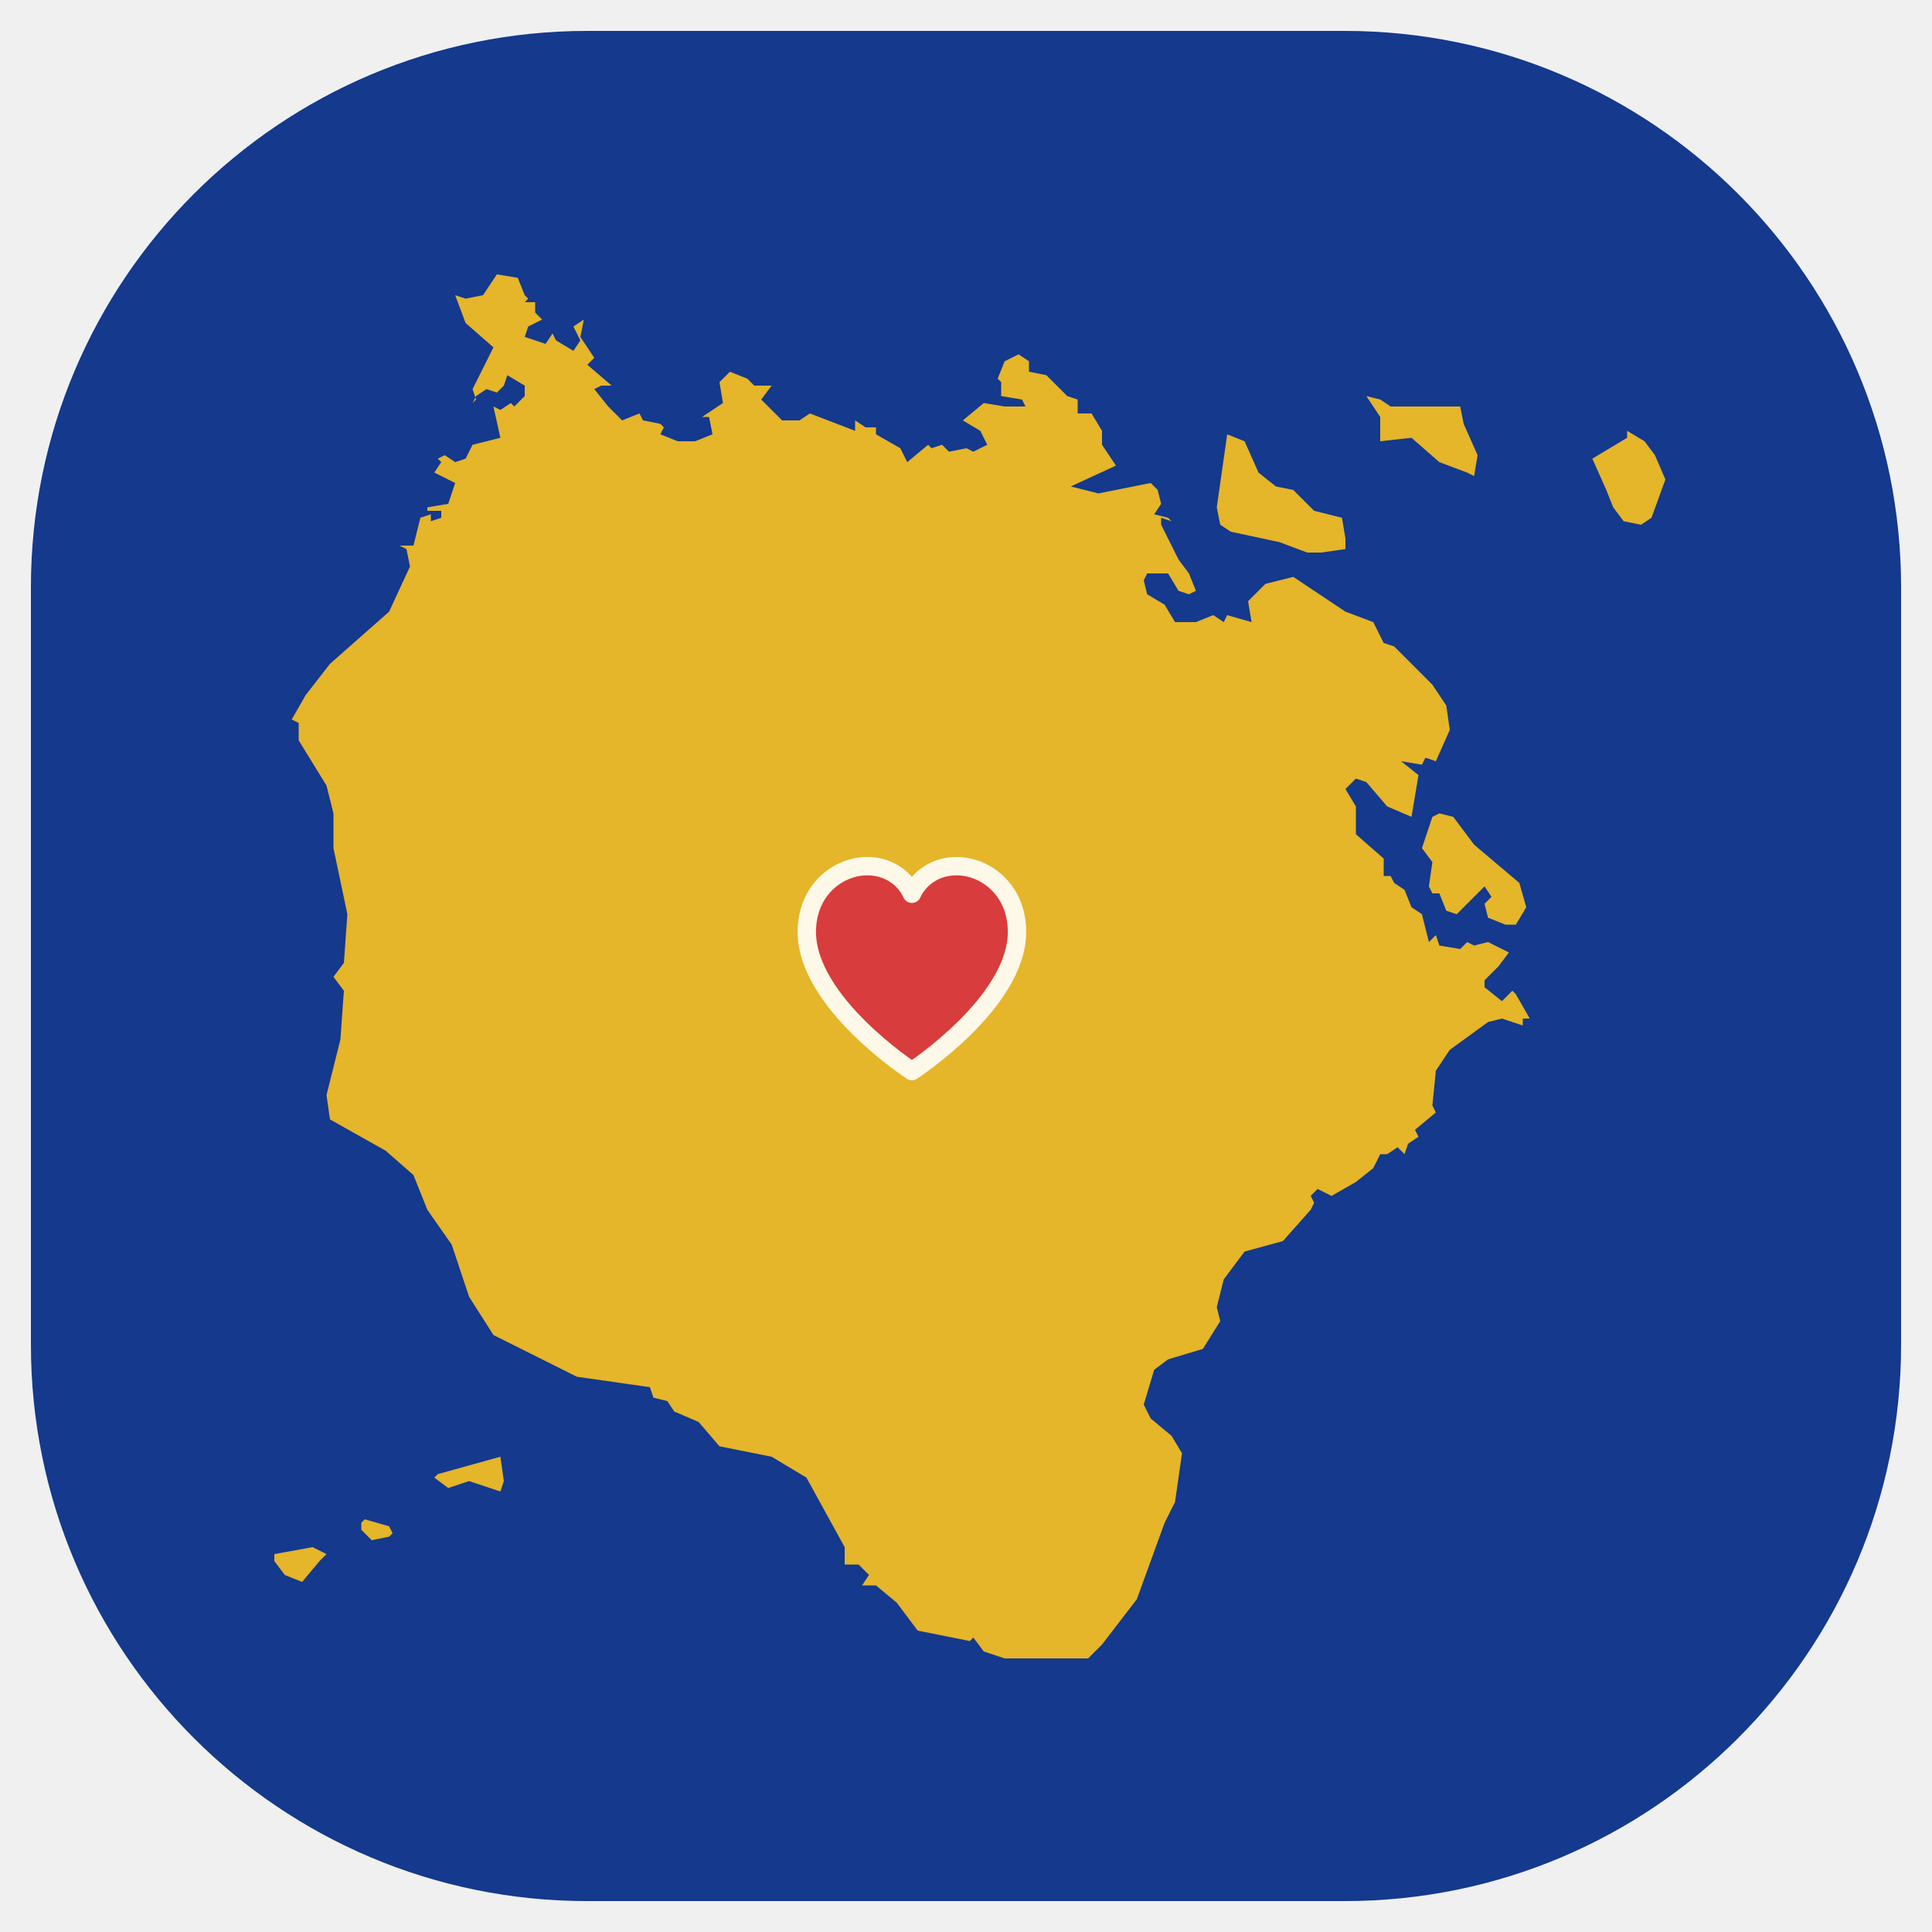
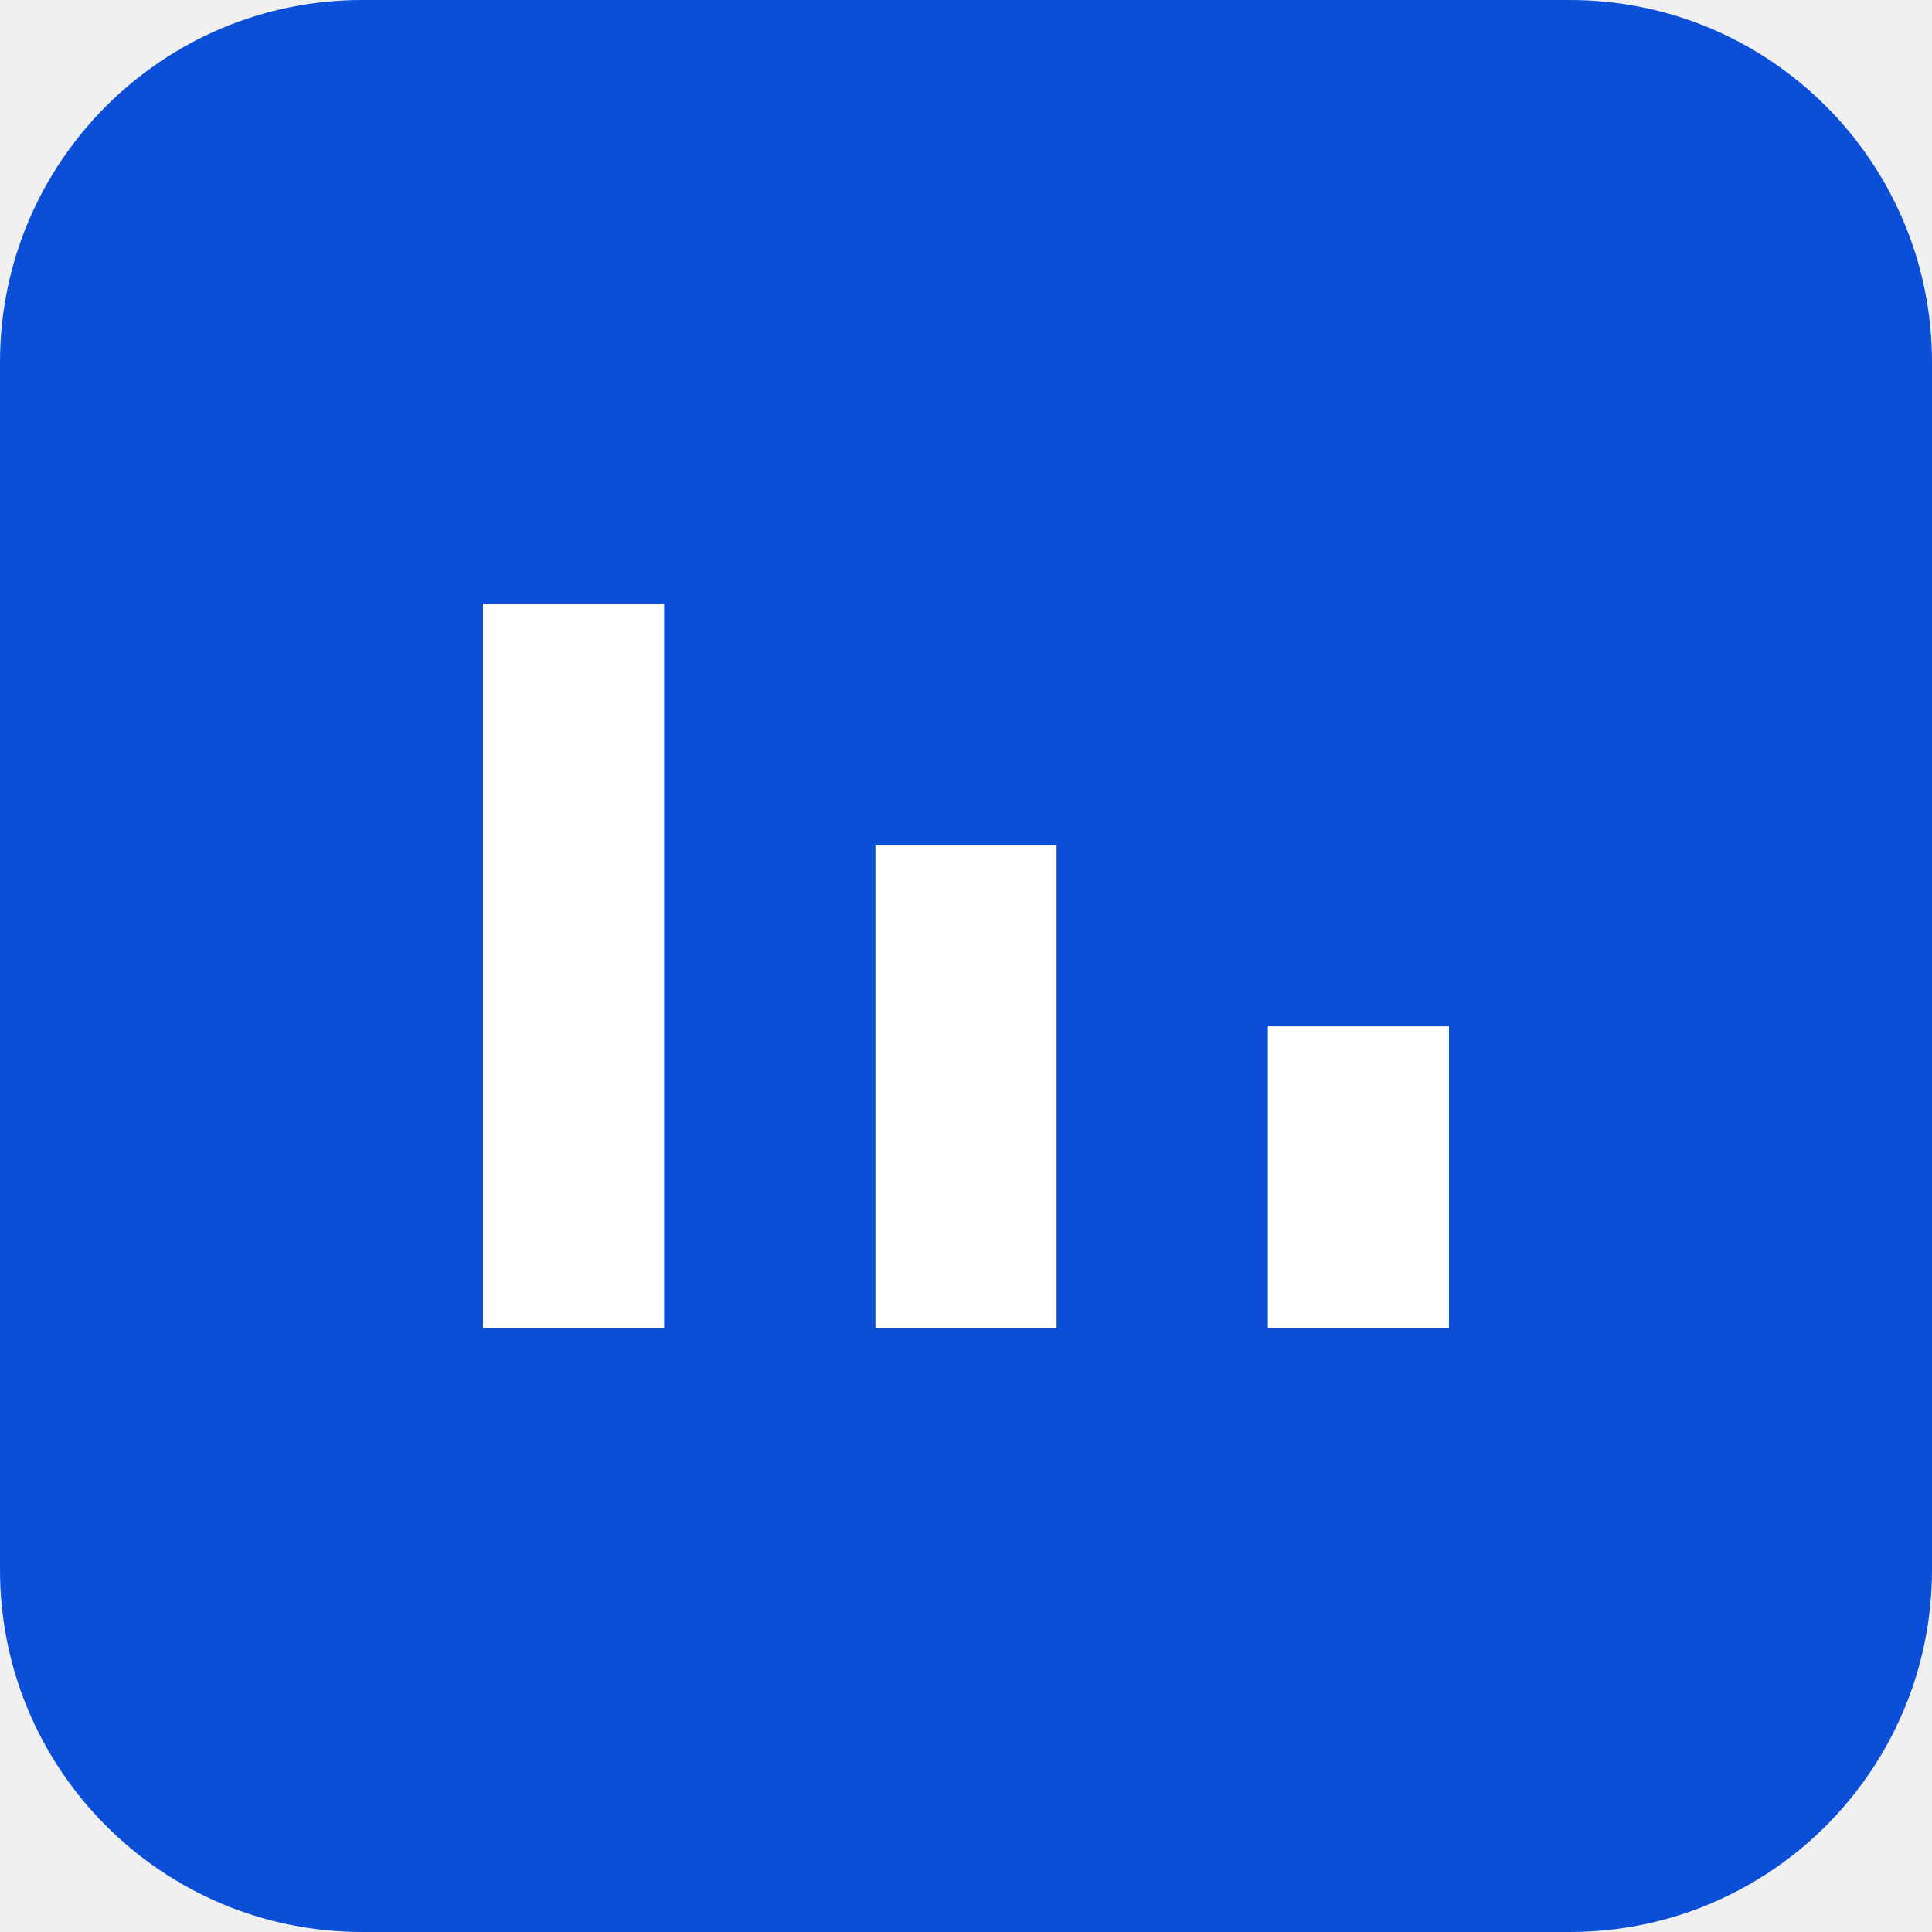
- <svg xmlns="http://www.w3.org/2000/svg" viewBox="0 0 250 250">
-   <rect x="4" y="4" width="242" height="242" rx="72" fill="#14398d" />
-   <g transform="translate(35.5 35.5) scale(0.45)">
-     <path fill="#e5b52a" d="M128 337 143 340 153 346 164 366 164 371 168 371 171 374 169 377 173 377 179 382 185 390 200 393 201 392 204 396 210 398 234 398 238 394 248 381 256 359 259 353 261 339 258 334 252 329 250 325 253 315 257 312 267 309 272 301 271 297 273 289 279 281 290 278 298 269 299 267 298 265 300 263 304 265 311 261 316 257 318 253 320 253 323 251 325 253 326 250 329 248 328 246 334 241 333 239 334 229 338 223 349 215 353 214 359 216 359 214 361 214 357 207 356 206 353 209 348 205 348 203 352 199 355 195 349 192 345 193 343 192 341 194 335 193 334 190 332 192 330 184 327 182 325 177 322 175 321 173 319 173 319 168 311 161 311 153 308 148 311 145 314 146 320 153 327 156 329 144 324 140 330 141 331 139 334 140 338 131 337 124 333 118 322 107 319 106 316 100 308 97 293 87 285 89 280 94 281 100 274 98 273 100 270 98 265 100 259 100 256 95 251 92 250 88 251 86 257 86 260 91 263 92 265 91 263 86 260 82 255 72 255 70 258 71 257 70 253 69 255 66 254 62 252 60 237 63 229 61 242 55 238 49 238 45 235 40 231 40 231 36 228 35 222 29 217 28 217 25 214 23 210 25 208 30 209 31 209 35 215 36 216 38 210 38 204 37 198 42 203 45 205 49 201 51 199 50 194 51 192 49 189 50 188 49 182 54 180 50 173 46 173 44 170 44 167 42 167 45 154 40 151 42 146 42 140 36 143 32 138 32 136 30 131 28 128 31 129 37 123 41 125 41 126 46 121 48 116 48 111 46 112 44 111 43 106 42 105 40 100 42 96 38 92 33 94 32 97 32 90 26 92 24 88 18 89 13 86 15 88 19 86 22 81 19 80 17 78 20 72 18 73 15 77 13 75 11 75 8 72 8 73 7 72 6 70 1 64 0 60 6 55 7 52 6 55 14 63 21 57 33 58 36 57 37 58 35 61 33 64 34 66 32 67 29 72 32 72 35 69 38 68 37 65 39 63 38 65 47 57 49 55 53 52 54 49 52 47 53 48 54 46 57 52 60 50 66 44 67 44 68 48 68 48 70 45 71 45 69 42 70 40 78 36 78 38 79 39 84 33 97 16 112 9 121 5 128 7 129 7 134 15 147 17 155 17 165 21 184 20 198 17 202 20 206 19 220 15 236 16 243 32 252 40 259 44 269 51 279 56 294 63 305 87 317 108 320 109 323 113 324 115 327 122 330ZM289 77 297 80 301 80 308 79 308 76 307 70 299 68 293 62 288 61 283 57 279 48 274 46 271 67 272 72 275 74ZM354 187 357 187 360 182 358 175 345 164 339 156 335 155 333 156 330 165 333 169 332 176 333 178 335 178 337 183 340 184 348 176 350 179 348 181 349 185ZM383 62 385 67 388 71 393 72 396 70 400 59 397 52 394 48 389 45 389 47 379 53ZM318 36 314 35 318 41 318 48 327 47 335 54 343 57 345 58 346 52 342 43 341 38 321 38ZM56 347 65 350 66 347 65 340 47 345 46 346 50 349ZM0 368 0 370 3 374 8 376 13 370 15 368 11 366ZM25 361 28 364 33 363 34 362 33 360 26 358 25 359Z" />
-   </g>
-   <path transform="translate(101 108) scale(0.17)" fill="#d83c3c" stroke="#fdf8e7" stroke-width="14" stroke-linejoin="round" d="M100 180C100 180 20 128 20 74C20 42 44 24 66 24C81 24 94 32 100 45C106 32 119 24 134 24C156 24 180 42 180 74C180 128 100 180 100 180Z" />
+ <svg xmlns="http://www.w3.org/2000/svg" viewBox="0 0 32 32">
+   <rect width="32" height="32" rx="6" fill="#0b4fd9" />
+   <path d="M8 22V10h3v12zm6.5 0V14h3v8zM21 22v-5h3v5z" fill="#fff" />
</svg>
